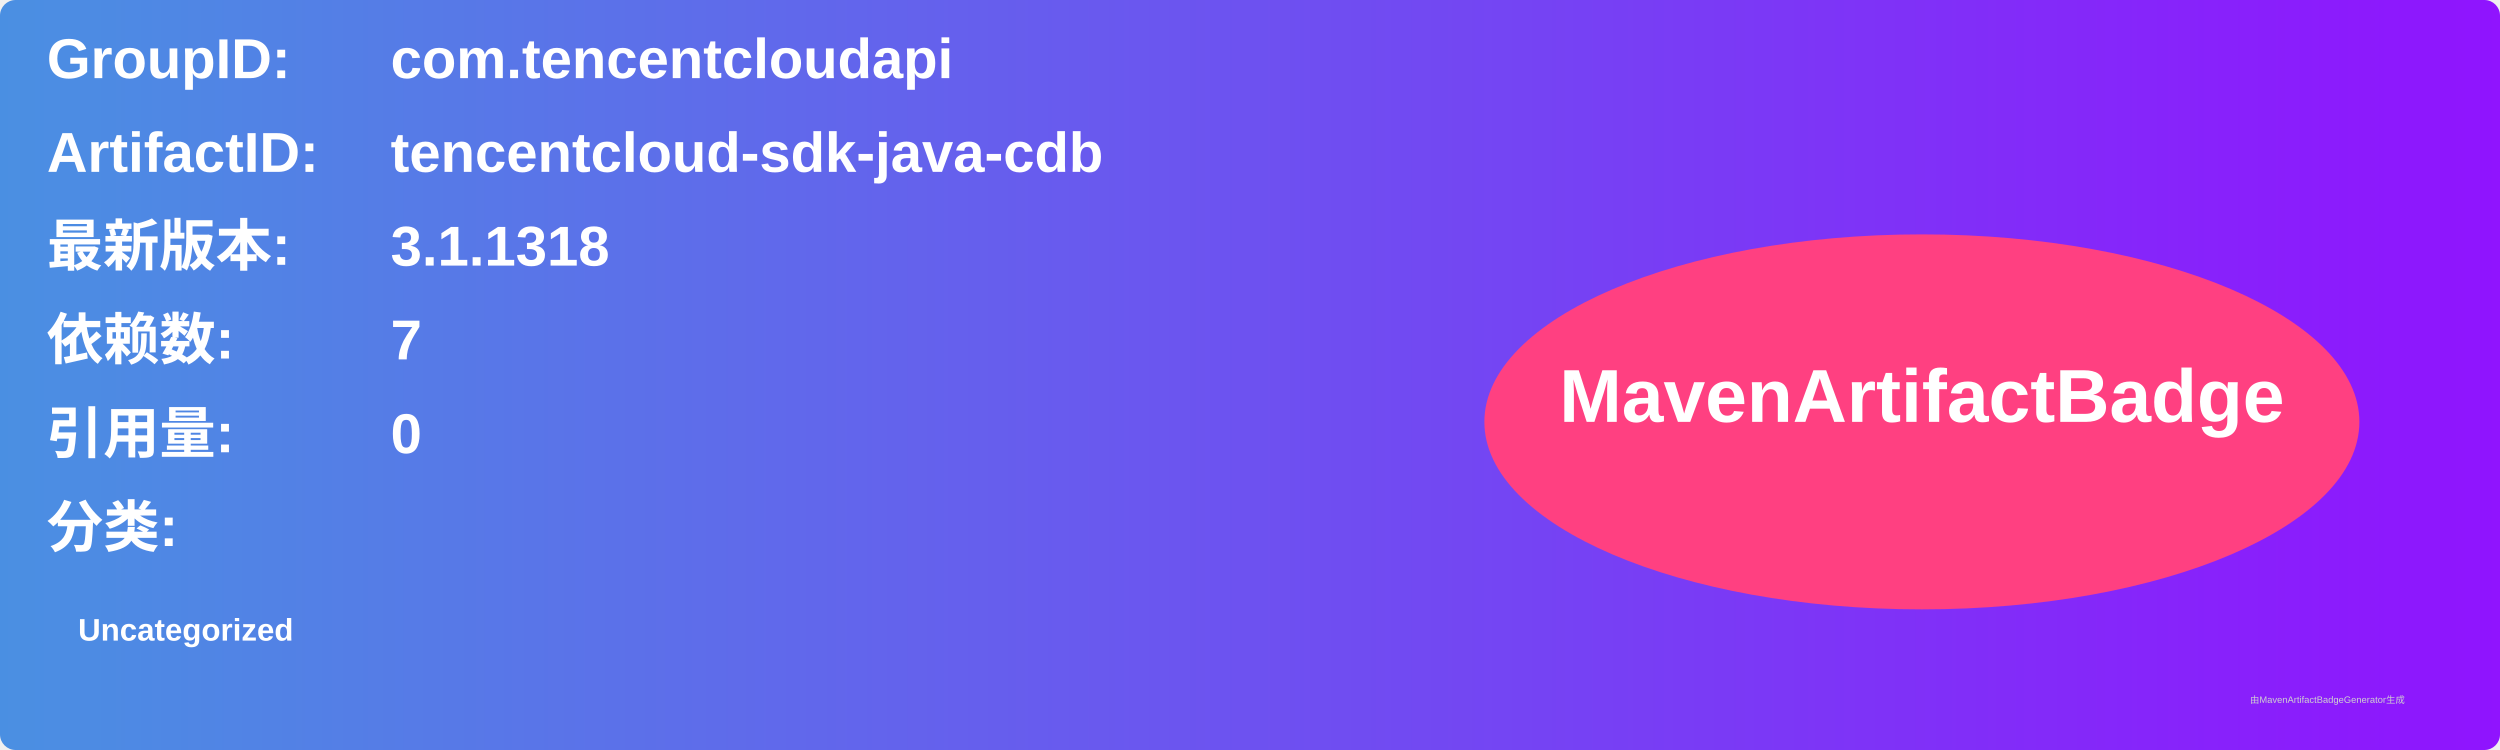
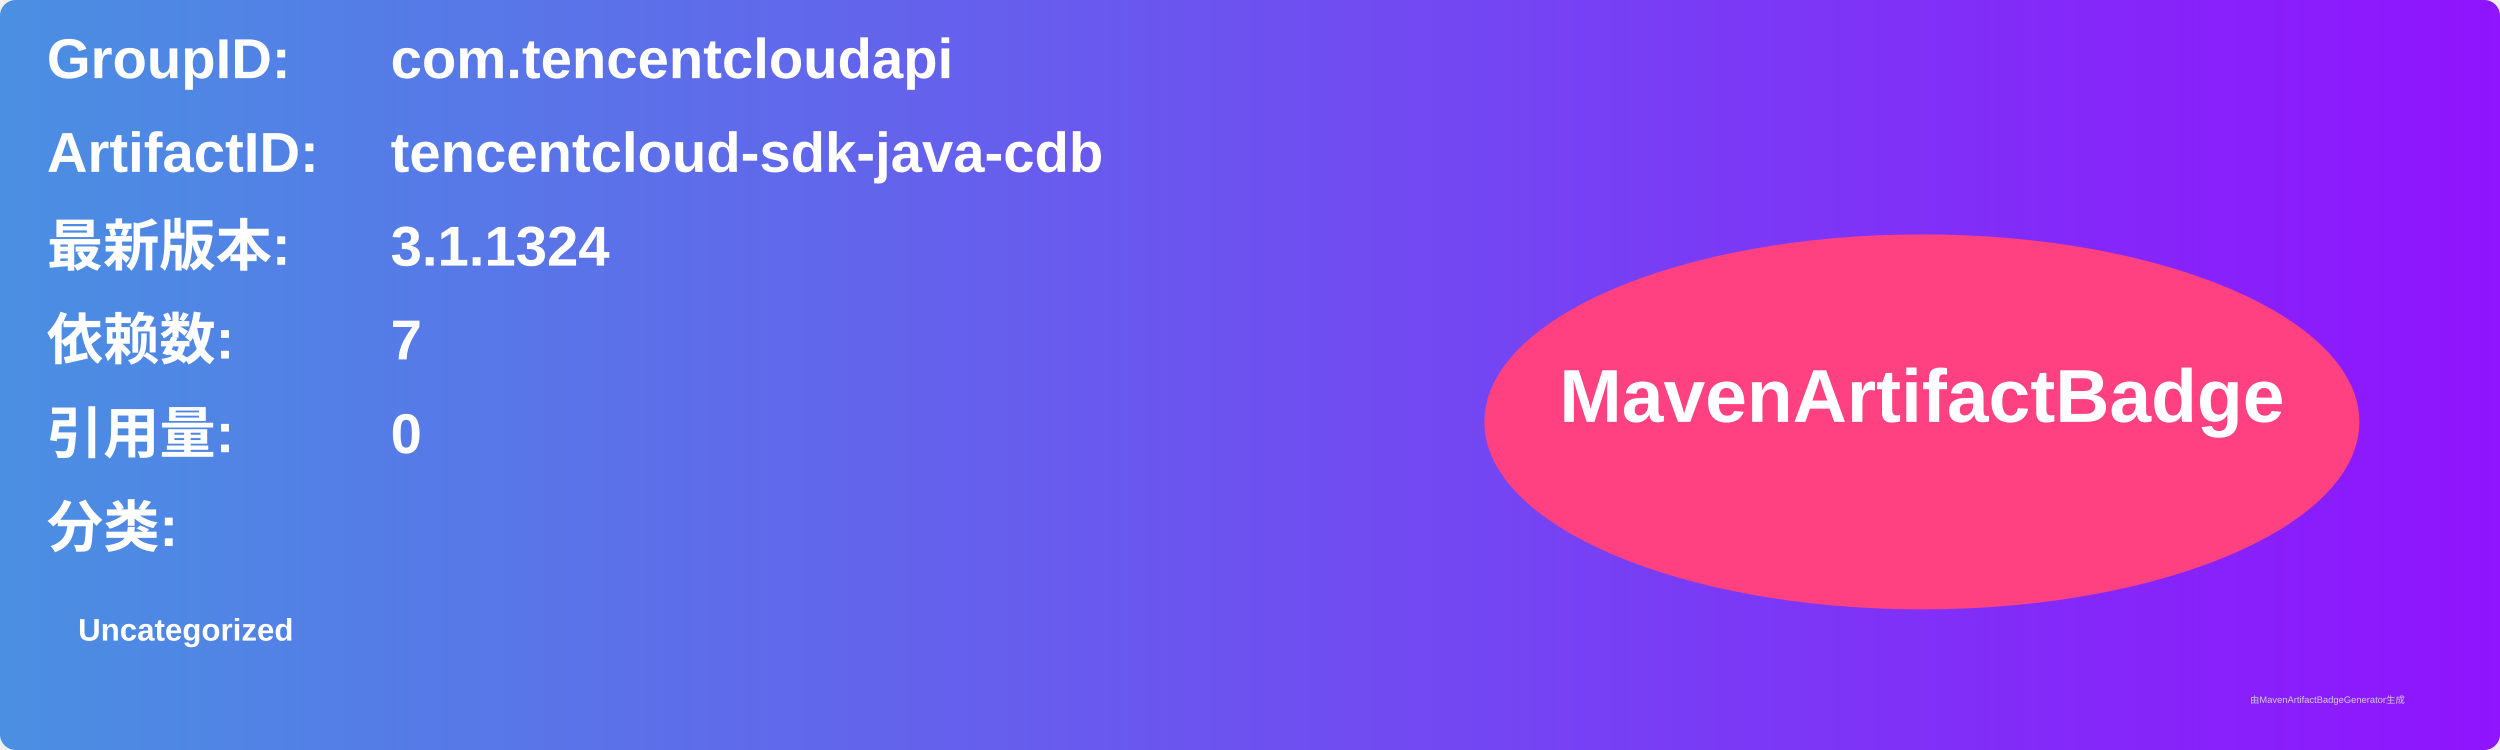
<svg xmlns="http://www.w3.org/2000/svg" width="800" height="240" viewBox="0 0 800 240">
  <linearGradient id="grad" x1="0%" y1="0%" x2="100%" y2="0%">
    <stop offset="0%" stop-color="#4a90e2" />
    <stop offset="100%" stop-color="#9013fe" />
  </linearGradient>
  <rect width="100%" height="100%" rx="5" ry="5" fill="url(#grad)" />
  <g transform="translate(15, 15)">
    <text x="0" y="10" font-family="Arial" font-size="18" fill="white" font-weight="bold" width="260">GroupID:</text>
    <text x="110" y="10" font-family="Arial" font-size="18" fill="white" font-weight="bold" width="460">com.tencentcloudapi</text>
    <text x="0" y="40" font-family="Arial" font-size="18" fill="white" font-weight="bold" width="260">ArtifactID:</text>
    <text x="110" y="40" font-family="Arial" font-size="18" fill="white" font-weight="bold" width="460">tencentcloud-sdk-java-cdb</text>
    <text x="0" y="70" font-family="Arial" font-size="18" fill="white" font-weight="bold">最新版本:</text>
    <text x="110" y="70" font-family="Arial" font-size="18" fill="white" font-weight="bold">
-       <tspan font-weight="bold">3.1.1318</tspan>
+       <tspan font-weight="bold">3.1.1324</tspan>
    </text>
    <text x="0" y="100" font-family="Arial" font-size="18" fill="white" font-weight="bold">依赖数: </text>
    <text x="110" y="100" font-family="Arial" font-size="18" fill="white">
      <tspan font-weight="bold">7</tspan>
    </text>
    <text x="0" y="130" font-family="Arial" font-size="18" fill="white" font-weight="bold">引用量: </text>
    <text x="110" y="130" font-family="Arial" font-size="18" fill="white">
      <tspan font-weight="bold">0</tspan>
    </text>
    <text x="0" y="160" font-family="Arial" font-size="18" fill="white" font-weight="bold">分类:</text>
    <text x="10" y="190" font-family="Arial" font-size="10" fill="white">
      <tspan font-weight="bold">Uncategorized</tspan>
    </text>
    <ellipse cx="600" cy="120" rx="140" ry="60" fill="#ff4081" />
    <text x="600" y="120" text-anchor="middle" font-family="Arial" font-size="24" fill="white" font-weight="bold">MavenArtifactBadge</text>
  </g>
  <text x="720" y="225" font-family="Arial" font-size="3" fill="#d0d0d0">由MavenArtifactBadgeGenerator生成</text>
</svg>
